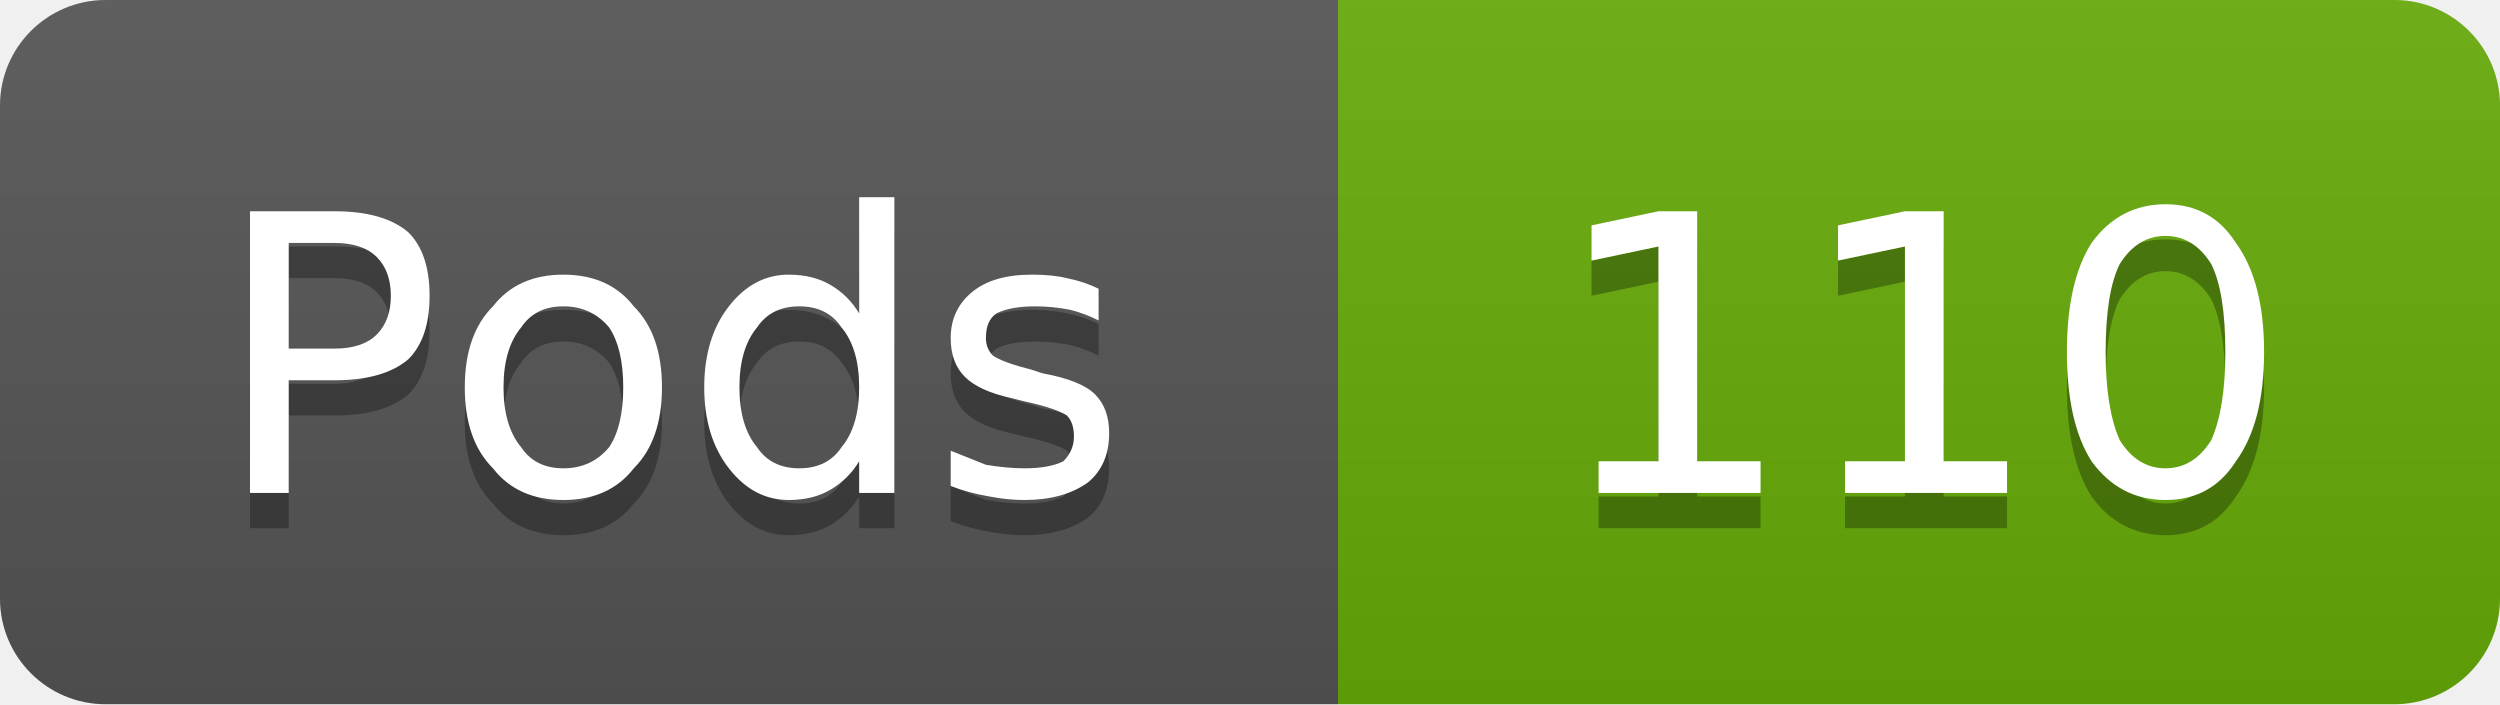
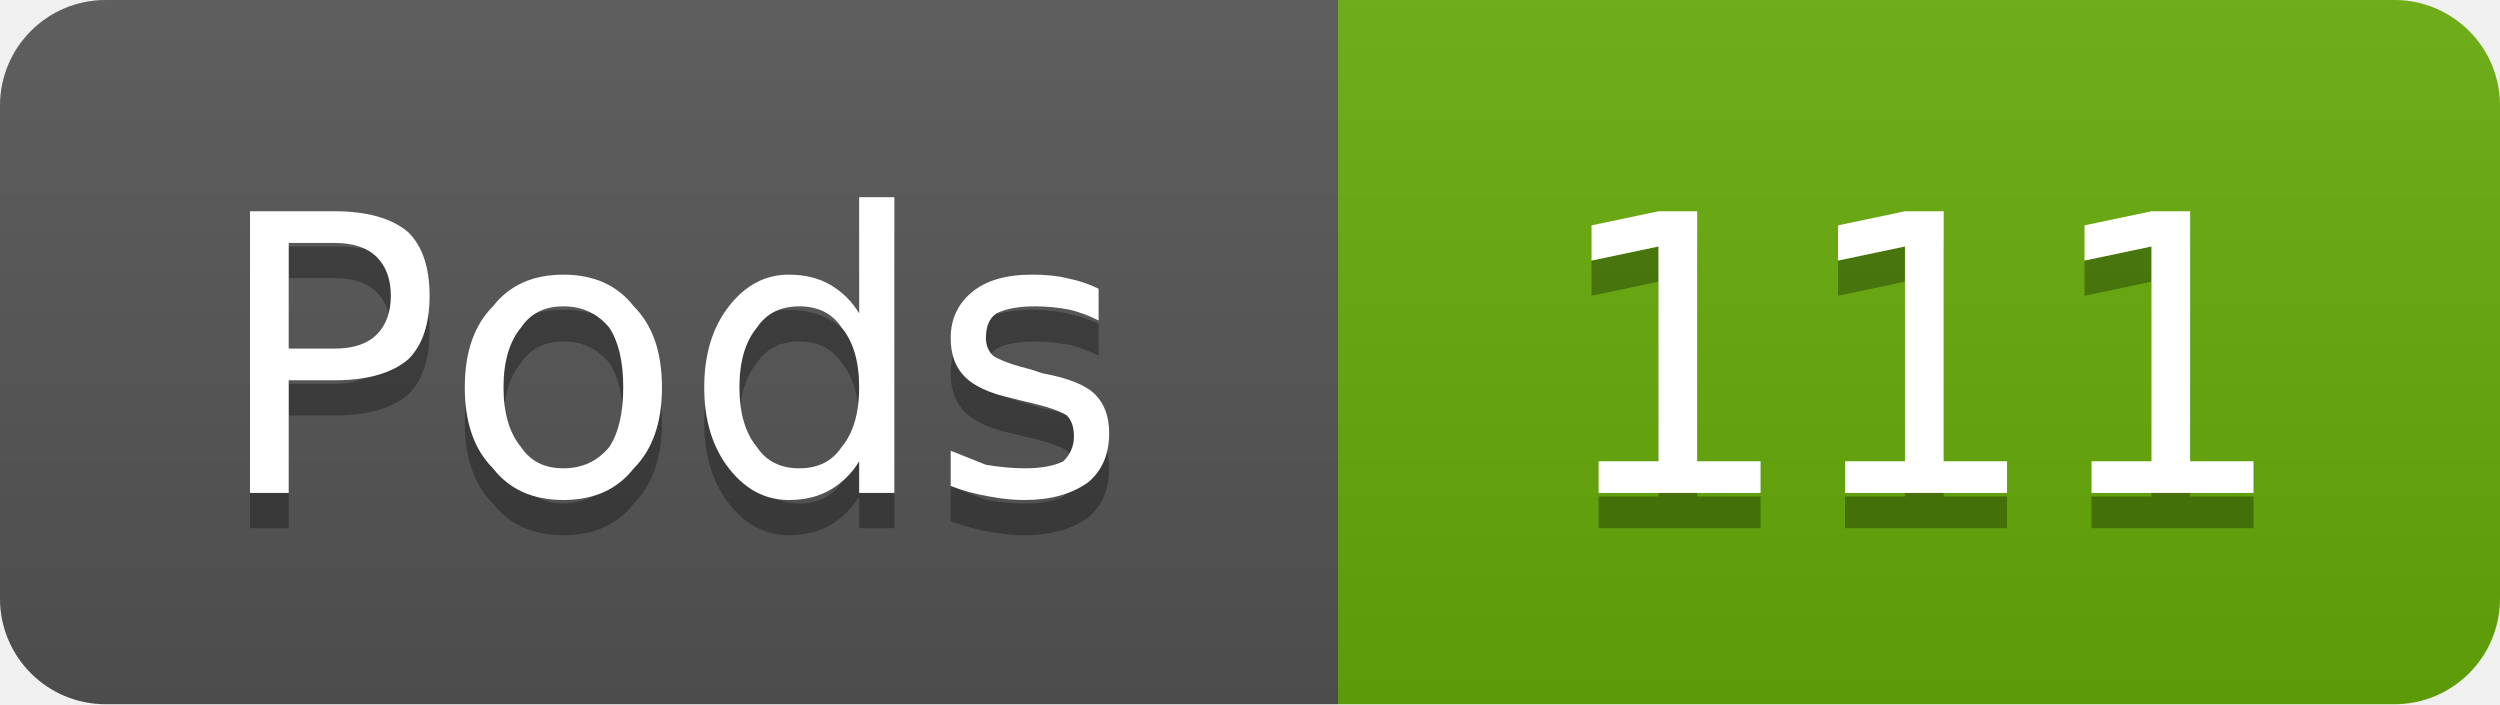
- <svg xmlns="http://www.w3.org/2000/svg" width="71" height="20" viewBox="0 0 71 20" role="img" aria-label="Pods: 110">
+ <svg xmlns="http://www.w3.org/2000/svg" width="71" height="20" viewBox="0 0 71 20" role="img" aria-label="Pods: 111">
  <linearGradient id="g-cluster_pod_count" x2="0" y2="100%">
    <stop offset="0" stop-color="#bbb" stop-opacity=".1" />
    <stop offset="1" stop-opacity=".1" />
  </linearGradient>
  <clipPath id="r-cluster_pod_count">
    <rect width="71" height="20" rx="3" fill="#fff" />
  </clipPath>
  <g clip-path="url(#r-cluster_pod_count)">
    <rect width="38" height="20" fill="#555" />
    <rect x="38" width="33" height="20" fill="#67ac09" />
    <rect width="71" height="20" fill="url(#g-cluster_pod_count)" />
    <path transform="translate(0 1)" fill="#010101" fill-opacity=".3" d="M8.2 6.9L8.2 9.9L9.5 9.9Q10.3 9.9 10.7 9.5Q11.1 9.1 11.1 8.4Q11.1 7.7 10.7 7.3Q10.3 6.9 9.5 6.9L8.2 6.9ZM7.1 6.0L9.5 6.0Q10.9 6.0 11.6 6.6Q12.2 7.2 12.2 8.4Q12.2 9.6 11.6 10.2Q10.9 10.8 9.5 10.8L8.2 10.8L8.2 14.0L7.1 14.0L7.1 6.0ZM16.0 8.7Q15.2 8.7 14.8 9.3Q14.3 9.9 14.3 11.0Q14.3 12.1 14.8 12.7Q15.2 13.3 16.0 13.3Q16.8 13.3 17.3 12.7Q17.7 12.1 17.7 11.0Q17.7 9.9 17.3 9.3Q16.8 8.7 16.0 8.7ZM16.0 7.8Q17.3 7.8 18.0 8.7Q18.8 9.5 18.8 11.0Q18.8 12.5 18.0 13.3Q17.3 14.2 16.0 14.2Q14.7 14.2 14.0 13.3Q13.2 12.5 13.2 11.0Q13.2 9.5 14.0 8.7Q14.7 7.8 16.0 7.8ZM24.4 8.9L24.4 5.6L25.4 5.6L25.4 14.0L24.4 14.0L24.4 13.1Q24.1 13.6 23.6 13.9Q23.1 14.2 22.4 14.2Q21.4 14.2 20.7 13.3Q20.0 12.4 20.0 11.0Q20.0 9.6 20.7 8.7Q21.4 7.8 22.4 7.8Q23.1 7.8 23.6 8.1Q24.1 8.4 24.4 8.9ZM21.0 11.0Q21.0 12.1 21.5 12.7Q21.9 13.3 22.7 13.3Q23.5 13.3 23.9 12.7Q24.4 12.1 24.4 11.0Q24.4 9.9 23.9 9.3Q23.5 8.7 22.7 8.7Q21.9 8.7 21.5 9.3Q21.0 9.9 21.0 11.0ZM31.2 8.2L31.2 9.1Q30.8 8.9 30.4 8.8Q29.9 8.7 29.4 8.7Q28.7 8.7 28.3 8.9Q28.0 9.1 28.0 9.6Q28.0 9.9 28.2 10.1Q28.5 10.3 29.3 10.5L29.6 10.6Q30.7 10.8 31.1 11.2Q31.5 11.6 31.5 12.3Q31.5 13.2 30.9 13.7Q30.2 14.2 29.1 14.2Q28.6 14.2 28.1 14.1Q27.5 14.0 27.0 13.8L27.0 12.8Q27.5 13.0 28.0 13.2Q28.6 13.3 29.1 13.3Q29.8 13.3 30.2 13.1Q30.5 12.8 30.5 12.4Q30.5 12.0 30.3 11.8Q30.0 11.6 29.1 11.4L28.7 11.3Q27.8 11.1 27.4 10.7Q27.0 10.3 27.0 9.6Q27.0 8.8 27.6 8.3Q28.2 7.8 29.3 7.8Q29.9 7.8 30.3 7.9Q30.8 8.0 31.2 8.2Z" />
    <path fill="#fff" d="M8.2 6.9L8.2 9.9L9.5 9.9Q10.3 9.9 10.7 9.5Q11.1 9.1 11.1 8.4Q11.1 7.7 10.7 7.3Q10.3 6.9 9.5 6.9L8.2 6.9ZM7.1 6.0L9.5 6.0Q10.9 6.0 11.6 6.6Q12.2 7.2 12.2 8.4Q12.2 9.6 11.6 10.2Q10.9 10.8 9.5 10.8L8.2 10.8L8.2 14.0L7.1 14.0L7.1 6.0ZM16.0 8.7Q15.2 8.7 14.8 9.3Q14.3 9.9 14.3 11.0Q14.3 12.1 14.8 12.7Q15.2 13.3 16.0 13.3Q16.8 13.3 17.3 12.7Q17.7 12.1 17.7 11.0Q17.7 9.9 17.3 9.3Q16.8 8.7 16.0 8.7ZM16.0 7.8Q17.3 7.8 18.0 8.7Q18.8 9.5 18.8 11.0Q18.8 12.5 18.0 13.3Q17.3 14.2 16.0 14.2Q14.7 14.2 14.0 13.3Q13.2 12.5 13.2 11.0Q13.2 9.5 14.0 8.7Q14.7 7.8 16.0 7.8ZM24.4 8.9L24.4 5.6L25.4 5.6L25.4 14.0L24.4 14.0L24.4 13.1Q24.1 13.6 23.6 13.9Q23.1 14.2 22.4 14.2Q21.4 14.2 20.7 13.3Q20.0 12.4 20.0 11.0Q20.0 9.6 20.7 8.7Q21.4 7.8 22.4 7.8Q23.1 7.8 23.6 8.1Q24.1 8.4 24.4 8.9ZM21.0 11.0Q21.0 12.1 21.5 12.7Q21.9 13.3 22.7 13.3Q23.5 13.3 23.9 12.7Q24.4 12.1 24.4 11.0Q24.4 9.9 23.9 9.3Q23.5 8.7 22.7 8.7Q21.9 8.7 21.5 9.3Q21.0 9.9 21.0 11.0ZM31.2 8.2L31.2 9.1Q30.8 8.9 30.4 8.8Q29.9 8.7 29.4 8.7Q28.7 8.7 28.3 8.9Q28.0 9.1 28.0 9.6Q28.0 9.9 28.2 10.1Q28.5 10.3 29.3 10.5L29.6 10.6Q30.7 10.8 31.1 11.2Q31.5 11.6 31.5 12.3Q31.5 13.2 30.9 13.7Q30.2 14.2 29.1 14.2Q28.6 14.2 28.1 14.1Q27.5 14.0 27.0 13.8L27.0 12.8Q27.5 13.0 28.0 13.2Q28.6 13.3 29.1 13.3Q29.8 13.3 30.2 13.1Q30.5 12.8 30.5 12.4Q30.5 12.0 30.3 11.8Q30.0 11.6 29.1 11.4L28.7 11.3Q27.8 11.1 27.4 10.7Q27.0 10.3 27.0 9.6Q27.0 8.8 27.6 8.3Q28.2 7.8 29.3 7.8Q29.9 7.8 30.3 7.9Q30.8 8.0 31.2 8.2Z" />
-     <path transform="translate(0 1)" fill="#010101" fill-opacity=".3" d="M45.4 13.1L47.1 13.1L47.1 7.0L45.2 7.4L45.2 6.4L47.1 6.0L48.2 6.0L48.2 13.1L50.0 13.1L50.0 14.0L45.4 14.0L45.4 13.1ZM52.4 13.1L54.1 13.1L54.1 7.0L52.2 7.4L52.2 6.4L54.1 6.0L55.2 6.0L55.2 13.1L57.0 13.1L57.0 14.0L52.4 14.0L52.4 13.1ZM61.5 6.7Q60.7 6.7 60.2 7.5Q59.8 8.3 59.8 10.0Q59.8 11.6 60.2 12.5Q60.7 13.3 61.5 13.3Q62.3 13.3 62.8 12.5Q63.2 11.6 63.2 10.0Q63.2 8.3 62.8 7.5Q62.3 6.7 61.5 6.7ZM61.5 5.8Q62.8 5.8 63.5 6.9Q64.3 8.0 64.3 10.0Q64.3 12.0 63.5 13.1Q62.8 14.2 61.5 14.2Q60.2 14.2 59.4 13.1Q58.7 12.0 58.7 10.0Q58.7 8.0 59.4 6.9Q60.2 5.8 61.5 5.8Z" />
-     <path fill="#fff" d="M45.4 13.1L47.1 13.1L47.1 7.0L45.2 7.4L45.2 6.4L47.1 6.0L48.2 6.0L48.2 13.1L50.0 13.1L50.0 14.0L45.4 14.0L45.4 13.1ZM52.4 13.1L54.1 13.1L54.1 7.0L52.2 7.4L52.2 6.4L54.1 6.0L55.2 6.0L55.2 13.1L57.0 13.1L57.0 14.0L52.4 14.0L52.4 13.1ZM61.5 6.7Q60.7 6.7 60.2 7.5Q59.8 8.3 59.8 10.0Q59.8 11.6 60.2 12.5Q60.7 13.3 61.5 13.3Q62.3 13.3 62.8 12.5Q63.2 11.6 63.2 10.0Q63.2 8.3 62.8 7.5Q62.3 6.7 61.5 6.7ZM61.5 5.8Q62.8 5.8 63.5 6.9Q64.3 8.0 64.3 10.0Q64.3 12.0 63.5 13.1Q62.8 14.2 61.5 14.2Q60.2 14.2 59.4 13.1Q58.7 12.0 58.7 10.0Q58.7 8.0 59.4 6.9Q60.2 5.8 61.5 5.8Z" />
+     <path transform="translate(0 1)" fill="#010101" fill-opacity=".3" d="M45.4 13.1L47.1 13.1L47.1 7.0L45.2 7.4L45.2 6.4L47.1 6.0L48.2 6.0L48.2 13.1L50.0 13.1L50.0 14.0L45.4 14.0L45.4 13.1ZM52.4 13.1L54.1 13.1L54.1 7.0L52.2 7.4L52.2 6.4L54.1 6.0L55.2 6.0L55.2 13.1L57.0 13.1L57.0 14.0L52.4 14.0L52.4 13.1ZM59.4 13.1L61.1 13.1L61.1 7.0L59.2 7.4L59.2 6.4L61.1 6.0L62.2 6.0L62.2 13.1L64.0 13.1L64.0 14.0L59.4 14.0L59.4 13.1Z" />
+     <path fill="#fff" d="M45.4 13.1L47.1 13.1L47.1 7.0L45.2 7.4L45.2 6.4L47.1 6.0L48.2 6.0L48.2 13.1L50.0 13.1L50.0 14.0L45.4 14.0L45.4 13.1ZM52.4 13.1L54.1 13.1L54.1 7.0L52.2 7.4L52.2 6.4L54.1 6.0L55.2 6.0L55.2 13.1L57.0 13.1L57.0 14.0L52.4 14.0L52.4 13.1ZM59.4 13.1L61.1 13.1L61.1 7.0L59.2 7.4L59.2 6.4L61.1 6.0L62.2 6.0L62.2 13.1L64.0 13.1L64.0 14.0L59.4 14.0L59.4 13.1Z" />
  </g>
</svg>
